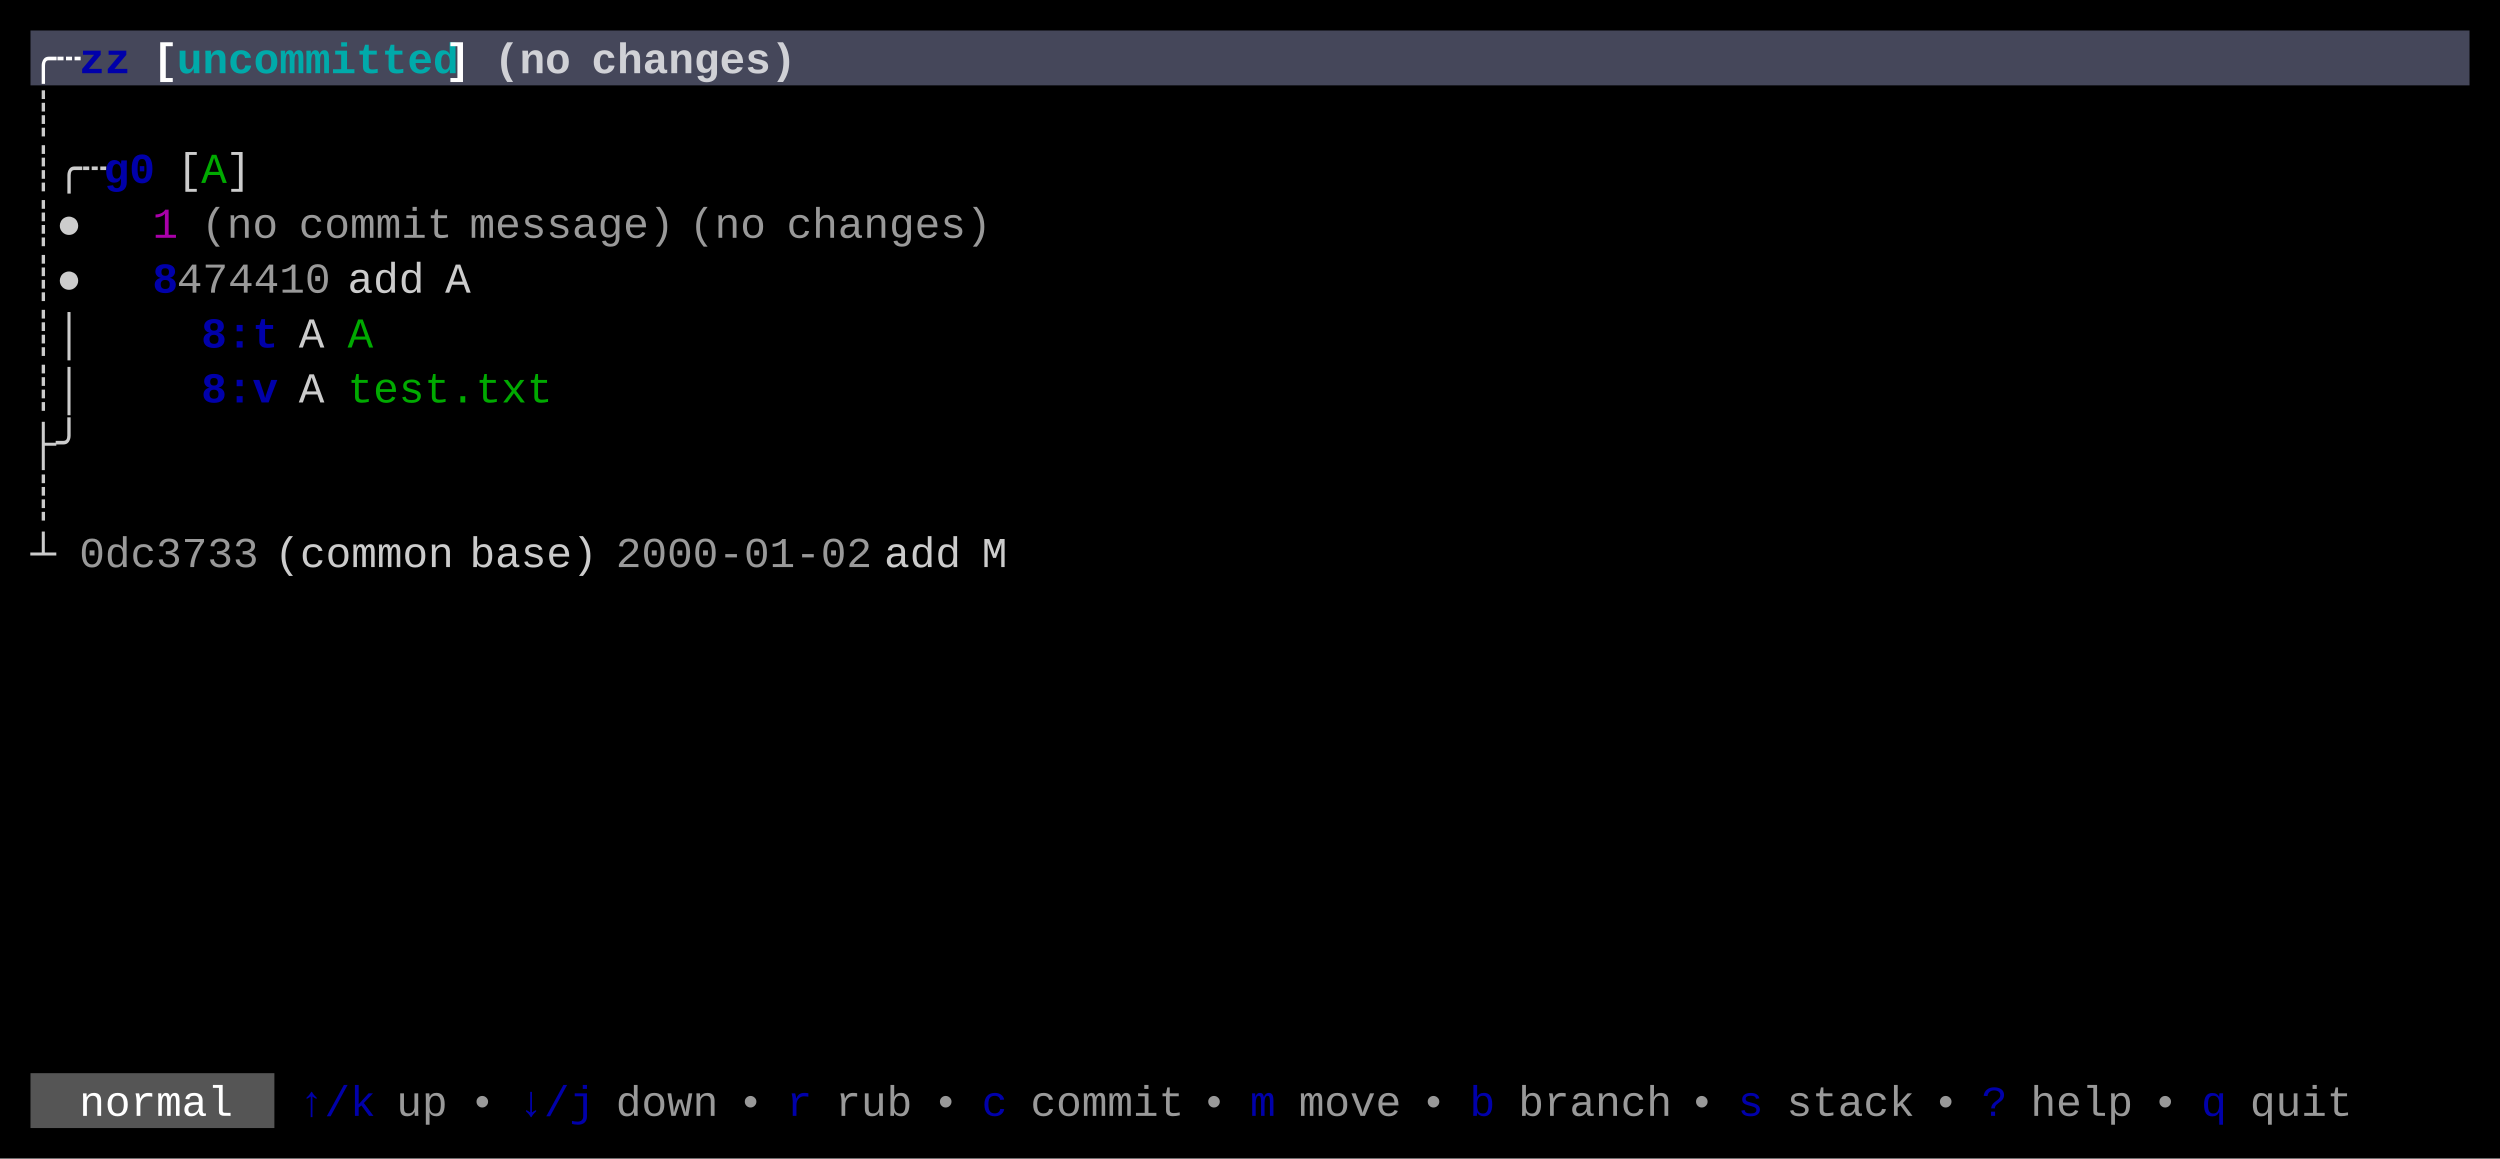
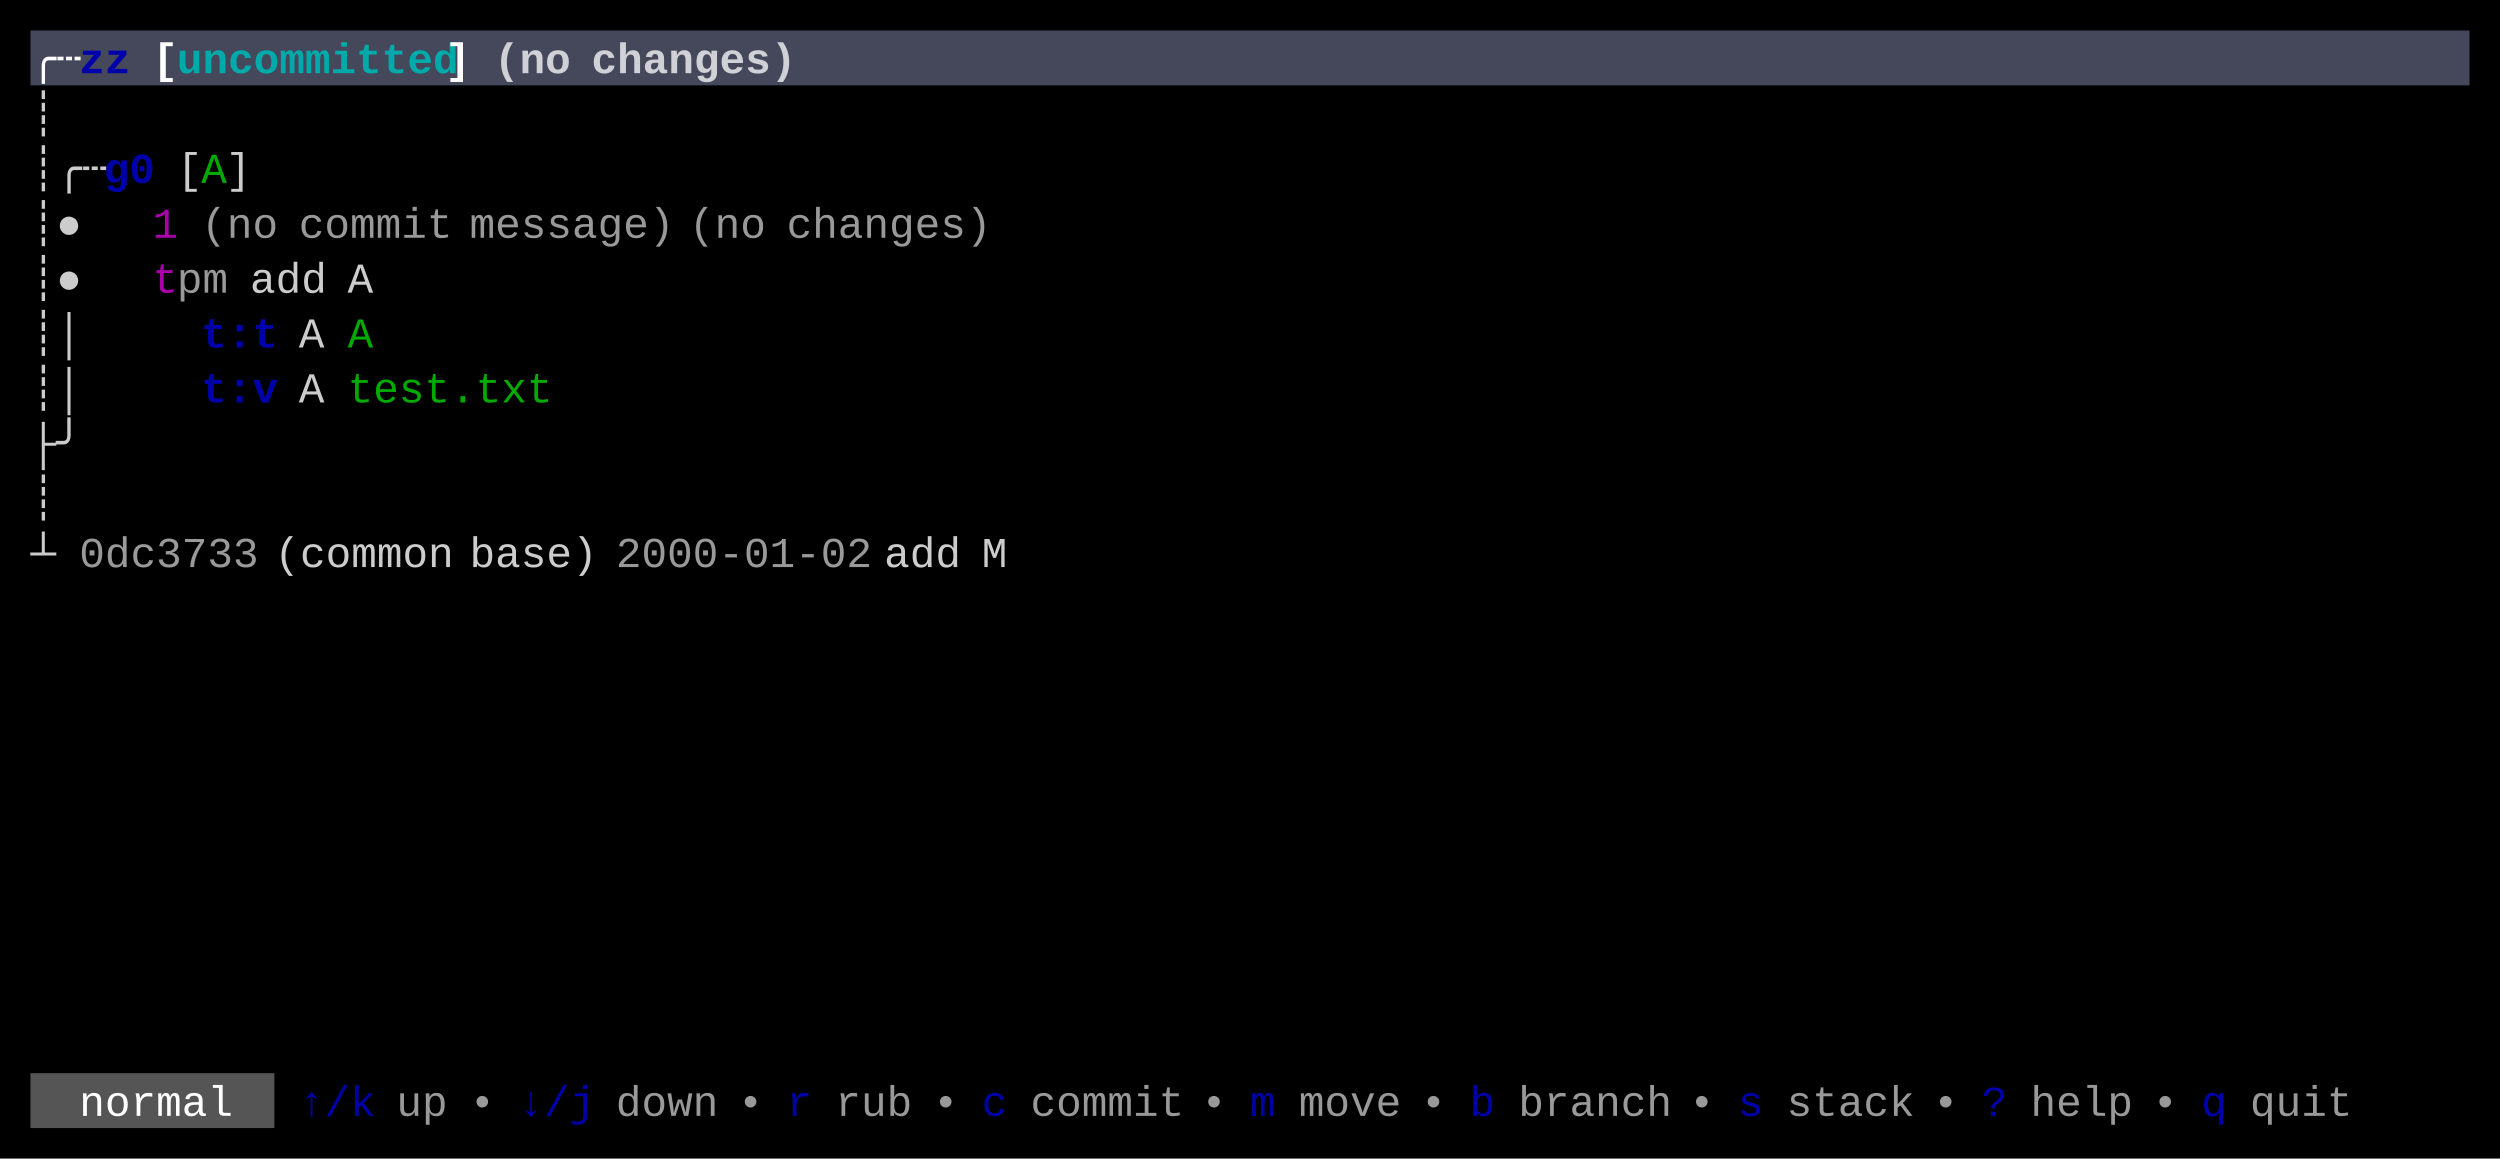
<svg xmlns="http://www.w3.org/2000/svg" width="820" height="380" viewBox="0 0 820 380">
  <rect x="0" y="0" width="820" height="380" fill="#000000" />
  <rect x="10" y="10" width="800" height="18" fill="#45475A" />
  <rect x="10" y="352" width="80" height="18" fill="#555555" />
  <g font-family="Menlo, Monaco, 'Courier New', monospace" font-size="14" xml:space="preserve">
    <text x="10 18" y="24" style="fill:#FFFFFF;font-weight:bold;">╭┄</text>
    <text x="26 34" y="24" style="fill:#0000AA;font-weight:bold;">zz</text>
    <text x="50" y="24" style="fill:#FFFFFF;font-weight:bold;">[</text>
    <text x="58 66 74 82 90 98 106 114 122 130 138" y="24" style="fill:#00AAAA;font-weight:bold;">uncommitted</text>
    <text x="146" y="24" style="fill:#FFFFFF;font-weight:bold;">]</text>
    <text x="162 170 178" y="24" style="fill:#FFFFFF;font-weight:bold;opacity:0.75;">(no</text>
    <text x="194 202 210 218 226 234 242 250" y="24" style="fill:#FFFFFF;font-weight:bold;opacity:0.75;">changes)</text>
    <text x="10" y="42" style="fill:#CCCCCC;">┊</text>
    <text x="10 18 26" y="60" style="fill:#CCCCCC;">┊╭┄</text>
    <text x="34 42" y="60" style="fill:#0000AA;font-weight:bold;">g0</text>
    <text x="58" y="60" style="fill:#CCCCCC;">[</text>
    <text x="66" y="60" style="fill:#00AA00;">A</text>
    <text x="74" y="60" style="fill:#CCCCCC;">]</text>
    <text x="10 18" y="78" style="fill:#CCCCCC;">┊●</text>
    <text x="50" y="78" style="fill:#AA00AA;">1</text>
    <text x="66 74 82" y="78" style="fill:#CCCCCC;opacity:0.75;">(no</text>
    <text x="98 106 114 122 130 138" y="78" style="fill:#CCCCCC;opacity:0.75;">commit</text>
    <text x="154 162 170 178 186 194 202 210" y="78" style="fill:#CCCCCC;opacity:0.75;">message)</text>
    <text x="226 234 242" y="78" style="fill:#CCCCCC;opacity:0.75;">(no</text>
    <text x="258 266 274 282 290 298 306 314" y="78" style="fill:#CCCCCC;opacity:0.75;">changes)</text>
    <text x="10 18" y="96" style="fill:#CCCCCC;">┊●</text>
-     <text x="50" y="96" style="fill:#0000AA;font-weight:bold;">8</text>
-     <text x="58 66 74 82 90 98" y="96" style="fill:#CCCCCC;opacity:0.75;">474410</text>
-     <text x="114 122 130" y="96" style="fill:#CCCCCC;">add</text>
-     <text x="146" y="96" style="fill:#CCCCCC;">A</text>
+     <text x="50" y="96" style="fill:#AA00AA;">t</text>
+     <text x="58 66" y="96" style="fill:#CCCCCC;opacity:0.75;">pm</text>
+     <text x="82 90 98" y="96" style="fill:#CCCCCC;">add</text>
+     <text x="114" y="96" style="fill:#CCCCCC;">A</text>
    <text x="10 18" y="114" style="fill:#CCCCCC;">┊│</text>
-     <text x="66 74 82" y="114" style="fill:#0000AA;font-weight:bold;">8:t</text>
+     <text x="66 74 82" y="114" style="fill:#0000AA;font-weight:bold;">t:t</text>
    <text x="98" y="114" style="fill:#CCCCCC;">A</text>
    <text x="114" y="114" style="fill:#00AA00;">A</text>
    <text x="10 18" y="132" style="fill:#CCCCCC;">┊│</text>
-     <text x="66 74 82" y="132" style="fill:#0000AA;font-weight:bold;">8:v</text>
+     <text x="66 74 82" y="132" style="fill:#0000AA;font-weight:bold;">t:v</text>
    <text x="98" y="132" style="fill:#CCCCCC;">A</text>
    <text x="114 122 130 138 146 154 162 170" y="132" style="fill:#00AA00;">test.txt</text>
    <text x="10 18" y="150" style="fill:#CCCCCC;">├╯</text>
    <text x="10" y="168" style="fill:#CCCCCC;">┊</text>
    <text x="10" y="186" style="fill:#CCCCCC;">┴</text>
    <text x="26 34 42 50 58 66 74" y="186" style="fill:#CCCCCC;opacity:0.75;">0dc3733</text>
    <text x="90 98 106 114 122 130 138" y="186" style="fill:#CCCCCC;">(common</text>
    <text x="154 162 170 178 186" y="186" style="fill:#CCCCCC;">base)</text>
    <text x="202 210 218 226 234 242 250 258 266 274" y="186" style="fill:#CCCCCC;opacity:0.75;">2000-01-02</text>
    <text x="290 298 306" y="186" style="fill:#CCCCCC;">add</text>
    <text x="322" y="186" style="fill:#CCCCCC;">M</text>
    <text x="26 34 42 50 58 66" y="366" style="fill:#FFFFFF;">normal</text>
    <text x="98 106 114" y="366" style="fill:#0000AA;">↑/k</text>
    <text x="130 138" y="366" style="fill:#CCCCCC;opacity:0.75;">up</text>
    <text x="154" y="366" style="fill:#CCCCCC;opacity:0.75;">•</text>
    <text x="170 178 186" y="366" style="fill:#0000AA;">↓/j</text>
    <text x="202 210 218 226" y="366" style="fill:#CCCCCC;opacity:0.75;">down</text>
    <text x="242" y="366" style="fill:#CCCCCC;opacity:0.75;">•</text>
    <text x="258" y="366" style="fill:#0000AA;">r</text>
    <text x="274 282 290" y="366" style="fill:#CCCCCC;opacity:0.75;">rub</text>
    <text x="306" y="366" style="fill:#CCCCCC;opacity:0.75;">•</text>
    <text x="322" y="366" style="fill:#0000AA;">c</text>
    <text x="338 346 354 362 370 378" y="366" style="fill:#CCCCCC;opacity:0.75;">commit</text>
    <text x="394" y="366" style="fill:#CCCCCC;opacity:0.75;">•</text>
    <text x="410" y="366" style="fill:#0000AA;">m</text>
    <text x="426 434 442 450" y="366" style="fill:#CCCCCC;opacity:0.75;">move</text>
    <text x="466" y="366" style="fill:#CCCCCC;opacity:0.75;">•</text>
    <text x="482" y="366" style="fill:#0000AA;">b</text>
    <text x="498 506 514 522 530 538" y="366" style="fill:#CCCCCC;opacity:0.75;">branch</text>
    <text x="554" y="366" style="fill:#CCCCCC;opacity:0.75;">•</text>
    <text x="570" y="366" style="fill:#0000AA;">s</text>
    <text x="586 594 602 610 618" y="366" style="fill:#CCCCCC;opacity:0.75;">stack</text>
    <text x="634" y="366" style="fill:#CCCCCC;opacity:0.75;">•</text>
    <text x="650" y="366" style="fill:#0000AA;">?</text>
    <text x="666 674 682 690" y="366" style="fill:#CCCCCC;opacity:0.75;">help</text>
    <text x="706" y="366" style="fill:#CCCCCC;opacity:0.75;">•</text>
    <text x="722" y="366" style="fill:#0000AA;">q</text>
    <text x="738 746 754 762" y="366" style="fill:#CCCCCC;opacity:0.75;">quit</text>
  </g>
</svg>
